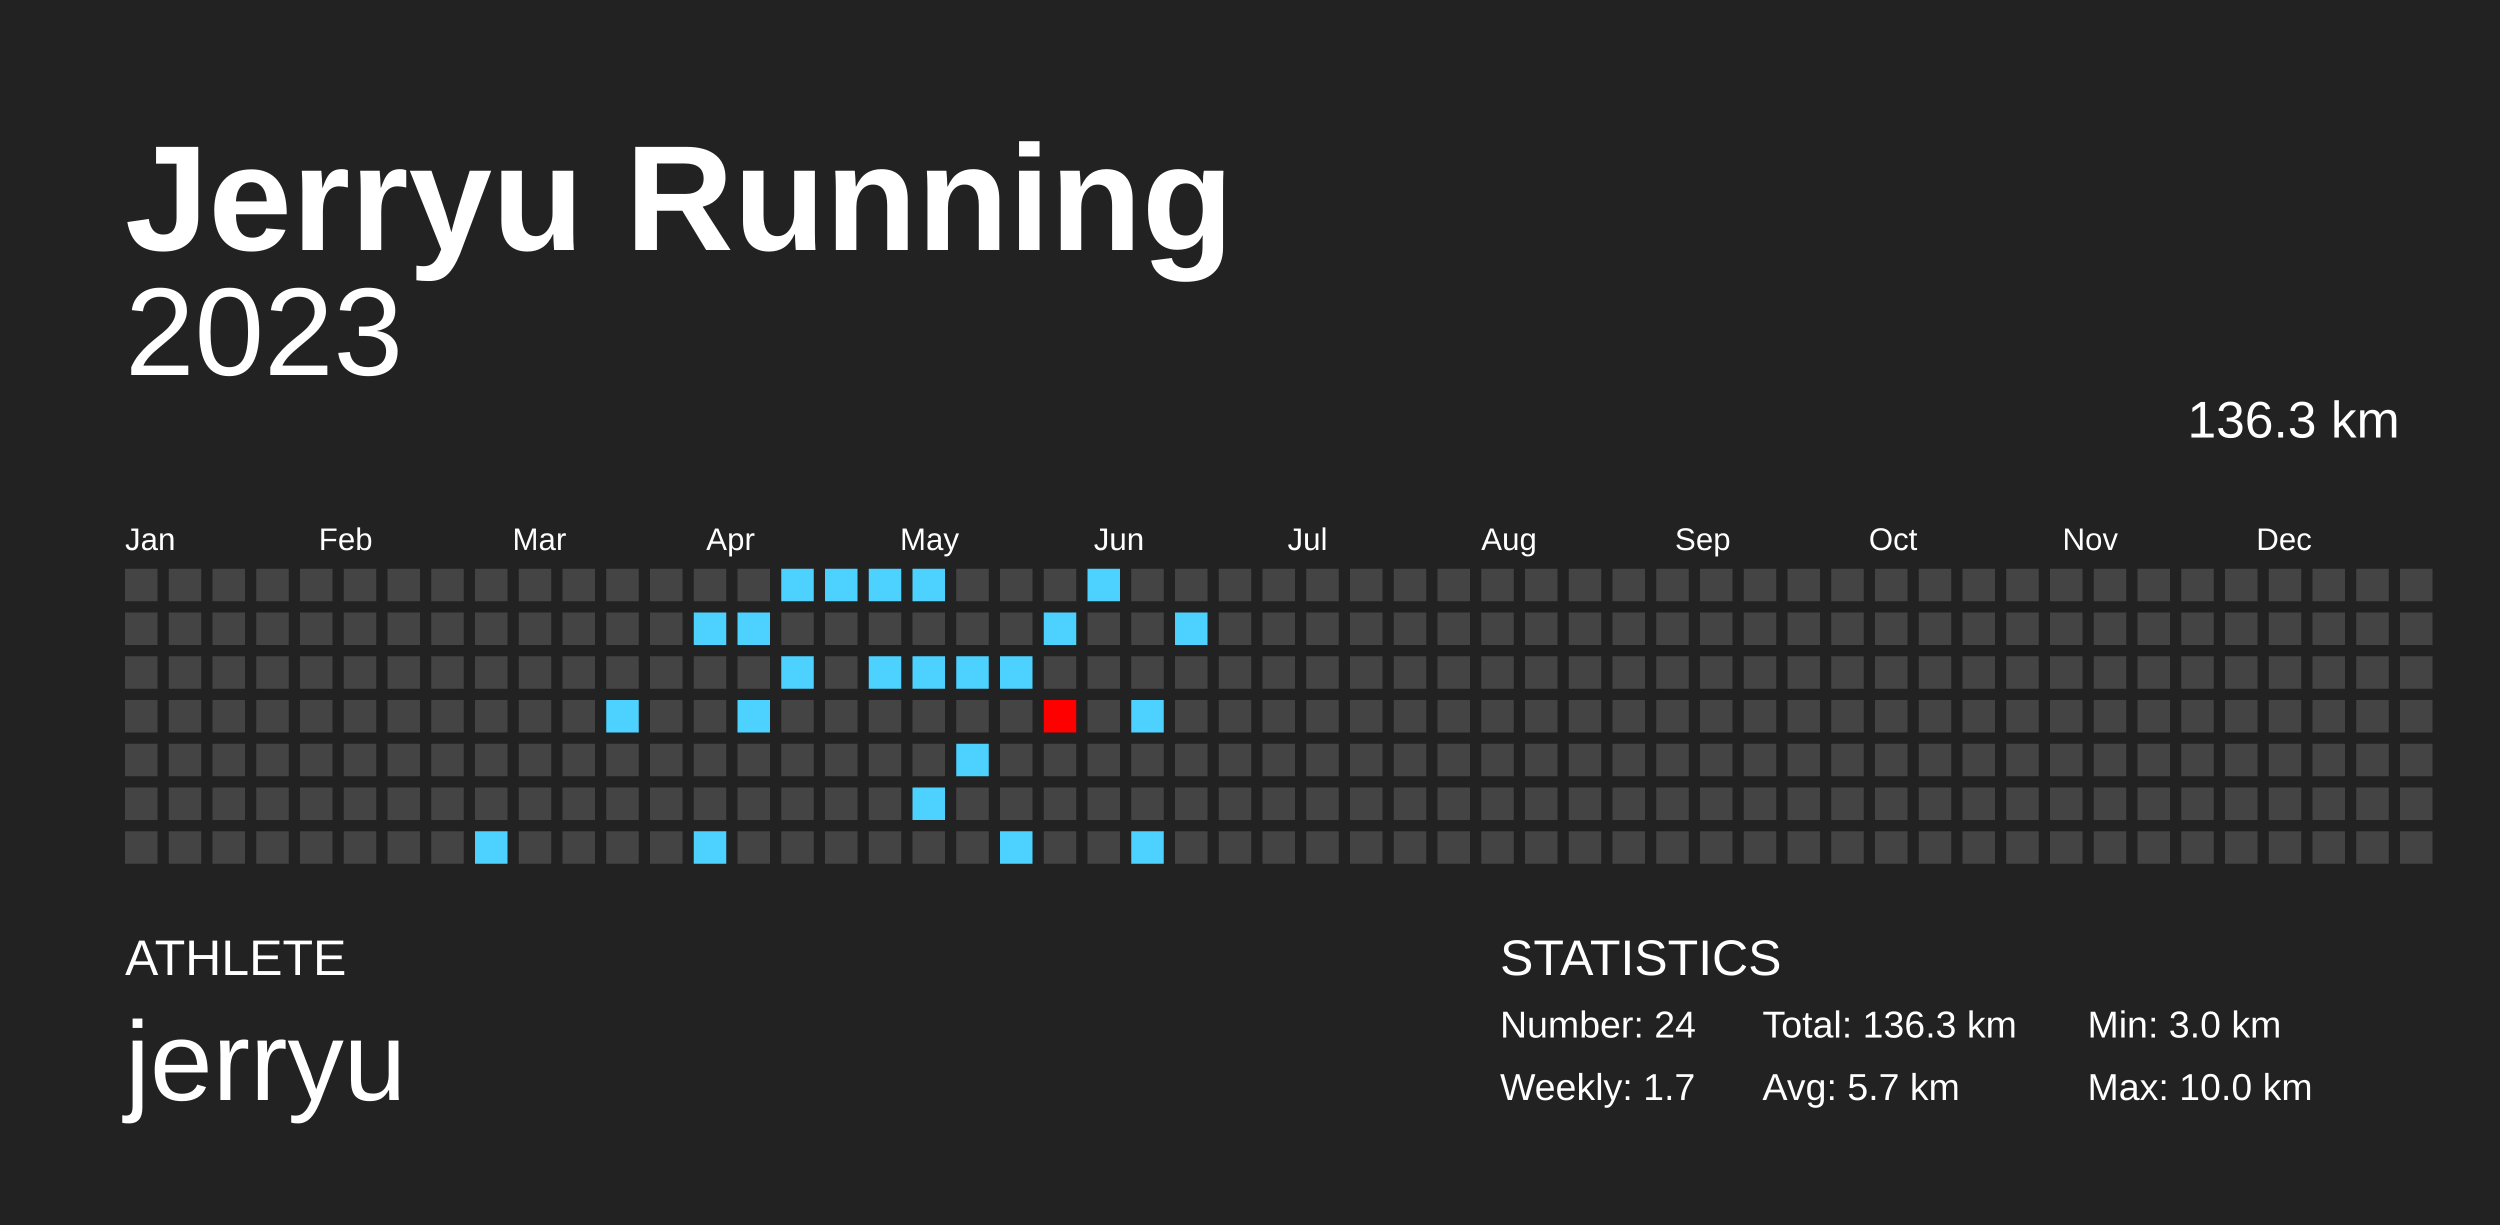
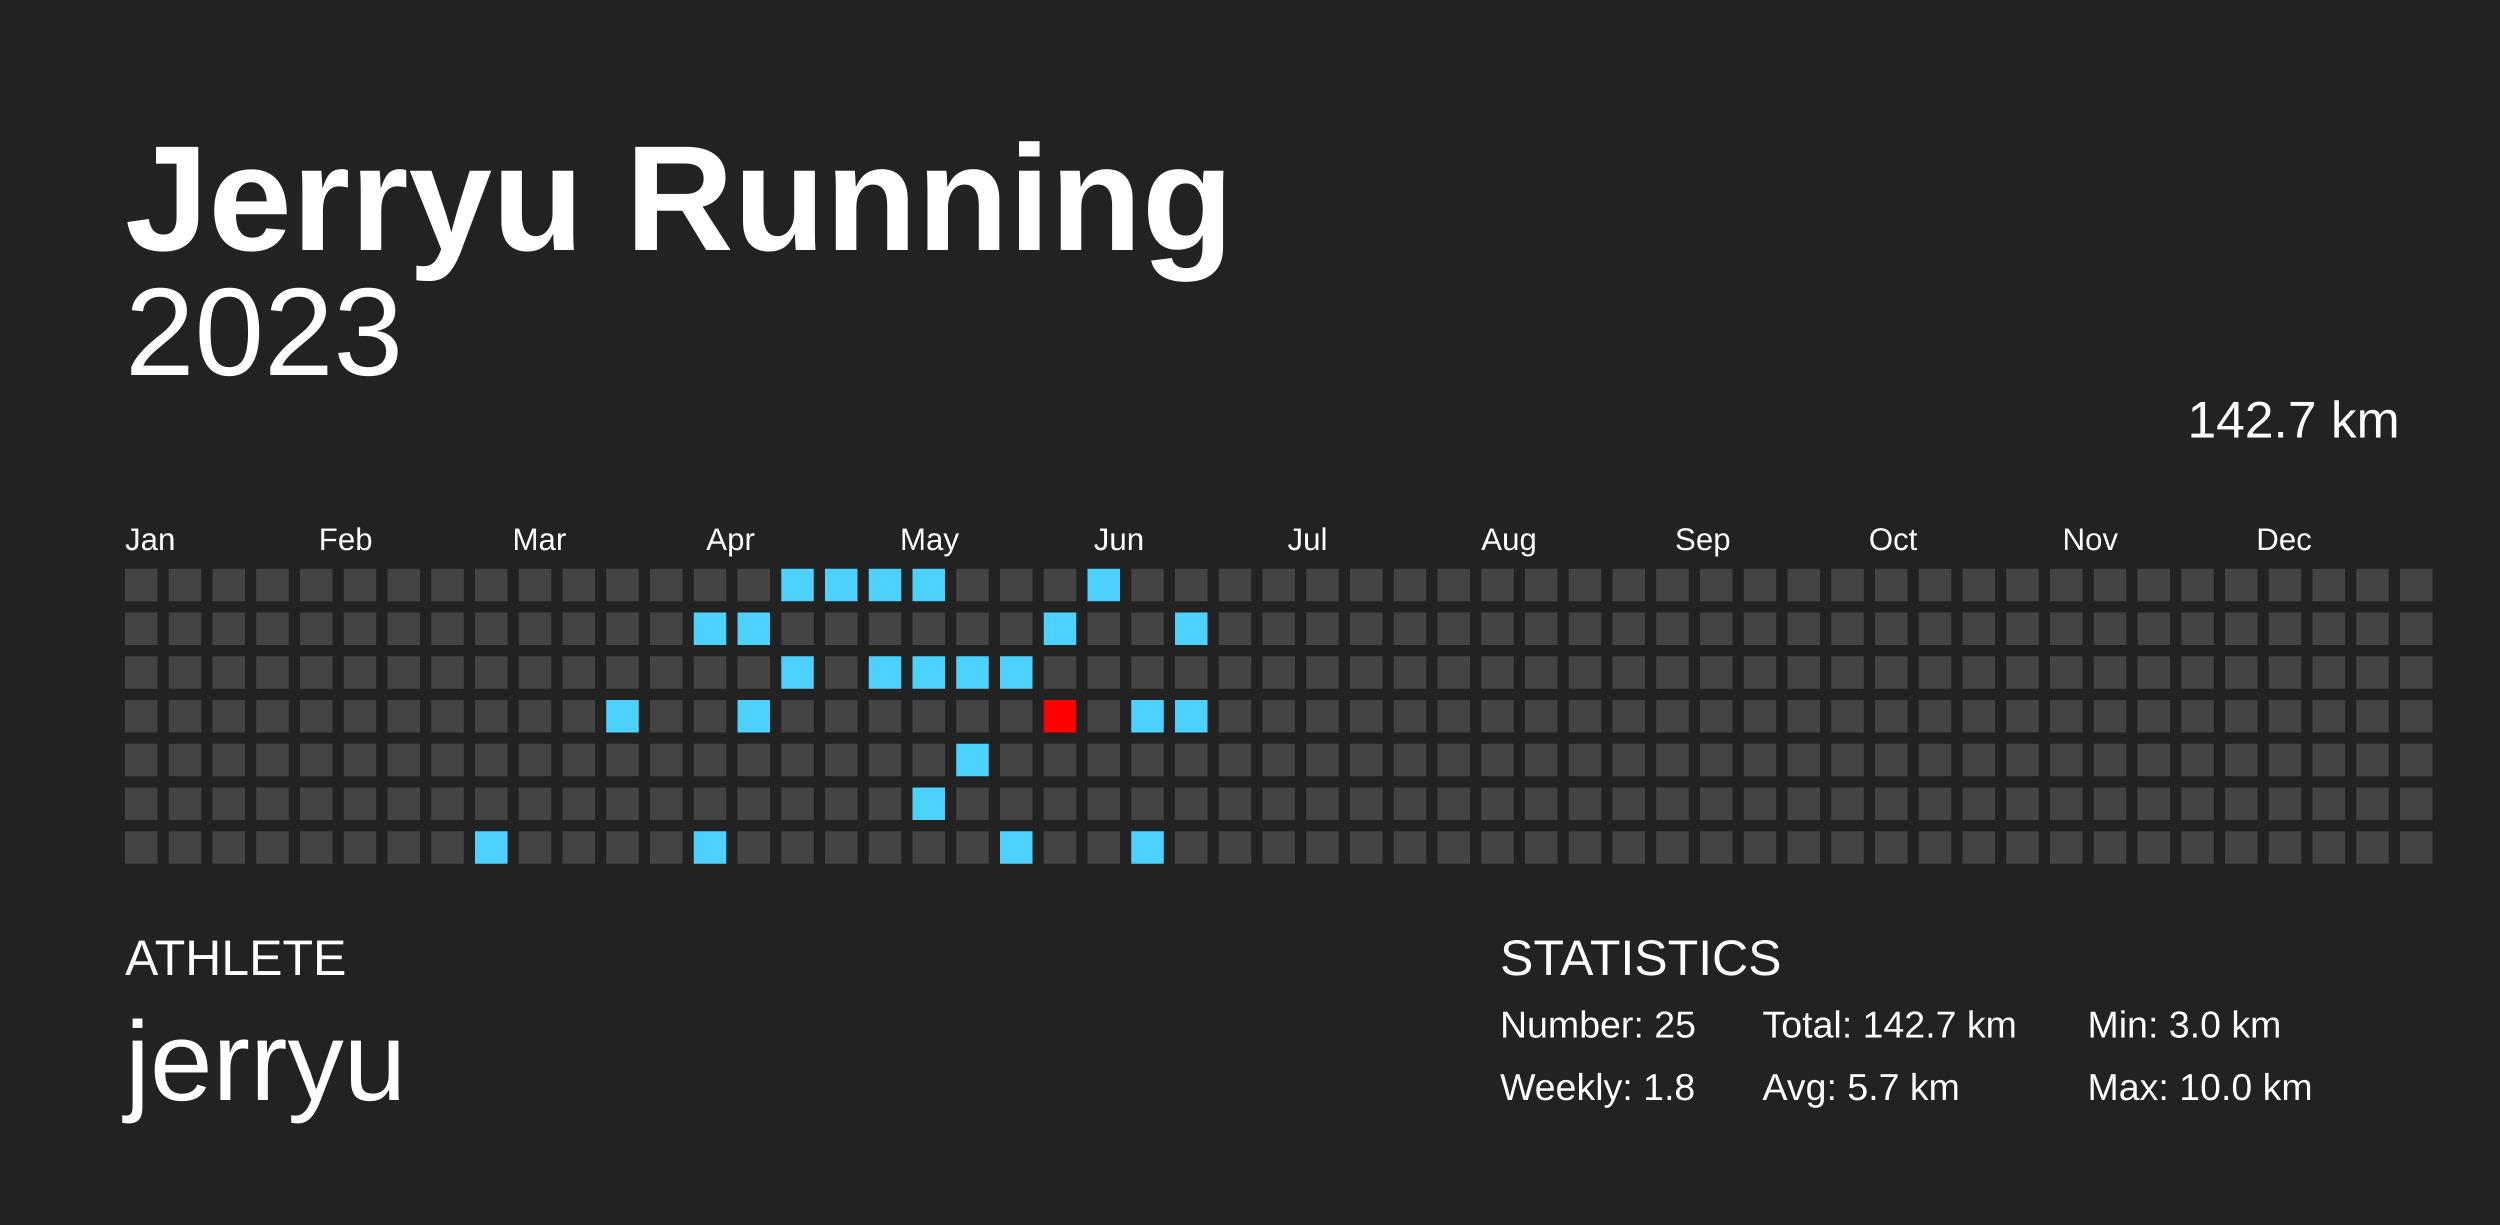
<svg xmlns="http://www.w3.org/2000/svg" baseProfile="full" height="98mm" version="1.1" viewBox="0,0,200,98" width="200mm">
  <defs />
  <rect fill="#222222" height="98" width="200" x="0" y="0" />
  <text fill="#FFFFFF" style="font-size:12px; font-family:Arial; font-weight:bold;" x="10" y="20">Jerryu Running</text>
  <text fill="#FFFFFF" style="font-size:4px; font-family:Arial" x="10" y="78">ATHLETE</text>
  <text fill="#FFFFFF" style="font-size:9px; font-family:Arial" x="10" y="88">jerryu</text>
  <text fill="#FFFFFF" style="font-size:4px; font-family:Arial" x="120" y="78">STATISTICS</text>
-   <text fill="#FFFFFF" style="font-size:3px; font-family:Arial" x="120" y="83">Number: 24</text>
-   <text fill="#FFFFFF" style="font-size:3px; font-family:Arial" x="120" y="88">Weekly: 1.7</text>
-   <text fill="#FFFFFF" style="font-size:3px; font-family:Arial" x="141" y="83">Total: 136.3 km</text>
+   <text fill="#FFFFFF" style="font-size:3px; font-family:Arial" x="120" y="83">Number: 25</text>
+   <text fill="#FFFFFF" style="font-size:3px; font-family:Arial" x="120" y="88">Weekly: 1.8</text>
+   <text fill="#FFFFFF" style="font-size:3px; font-family:Arial" x="141" y="83">Total: 142.7 km</text>
  <text fill="#FFFFFF" style="font-size:3px; font-family:Arial" x="141" y="88">Avg: 5.7 km</text>
  <text fill="#FFFFFF" style="font-size:3px; font-family:Arial" x="167" y="83">Min: 3.0 km</text>
  <text fill="#FFFFFF" style="font-size:3px; font-family:Arial" x="167" y="88">Max: 10.0 km</text>
  <text alignment-baseline="hanging" fill="#FFFFFF" style="font-size:10.0px; font-family:Arial;" x="10" y="30">2023</text>
-   <text alignment-baseline="hanging" fill="#FFFFFF" style="font-size:4.125px; font-family:Arial;" x="175" y="35">136.3 km</text>
+   <text alignment-baseline="hanging" fill="#FFFFFF" style="font-size:4.125px; font-family:Arial;" x="175" y="35">142.7 km</text>
  <text fill="#FFFFFF" style="font-size:2.5px; font-family:Arial" x="10.0" y="44">Jan</text>
  <text fill="#FFFFFF" style="font-size:2.5px; font-family:Arial" x="25.5" y="44">Feb</text>
  <text fill="#FFFFFF" style="font-size:2.5px; font-family:Arial" x="41.0" y="44">Mar</text>
  <text fill="#FFFFFF" style="font-size:2.5px; font-family:Arial" x="56.5" y="44">Apr</text>
  <text fill="#FFFFFF" style="font-size:2.5px; font-family:Arial" x="72.0" y="44">May</text>
  <text fill="#FFFFFF" style="font-size:2.5px; font-family:Arial" x="87.5" y="44">Jun</text>
  <text fill="#FFFFFF" style="font-size:2.5px; font-family:Arial" x="103.0" y="44">Jul</text>
  <text fill="#FFFFFF" style="font-size:2.5px; font-family:Arial" x="118.5" y="44">Aug</text>
  <text fill="#FFFFFF" style="font-size:2.5px; font-family:Arial" x="134.0" y="44">Sep</text>
  <text fill="#FFFFFF" style="font-size:2.5px; font-family:Arial" x="149.5" y="44">Oct</text>
  <text fill="#FFFFFF" style="font-size:2.5px; font-family:Arial" x="165.0" y="44">Nov</text>
  <text fill="#FFFFFF" style="font-size:2.5px; font-family:Arial" x="180.5" y="44">Dec</text>
  <rect fill="#444444" height="2.6" width="2.6" x="10.0" y="45.5" />
  <rect fill="#444444" height="2.6" width="2.6" x="10.0" y="49.0" />
  <rect fill="#444444" height="2.6" width="2.6" x="10.0" y="52.5" />
  <rect fill="#444444" height="2.6" width="2.6" x="10.0" y="56.0" />
  <rect fill="#444444" height="2.6" width="2.6" x="10.0" y="59.5" />
  <rect fill="#444444" height="2.6" width="2.6" x="10.0" y="63.0" />
  <rect fill="#444444" height="2.6" width="2.6" x="10.0" y="66.5" />
  <rect fill="#444444" height="2.6" width="2.6" x="13.5" y="45.5" />
  <rect fill="#444444" height="2.6" width="2.6" x="13.5" y="49.0" />
  <rect fill="#444444" height="2.6" width="2.6" x="13.5" y="52.5" />
  <rect fill="#444444" height="2.6" width="2.6" x="13.5" y="56.0" />
  <rect fill="#444444" height="2.6" width="2.6" x="13.5" y="59.5" />
  <rect fill="#444444" height="2.6" width="2.6" x="13.5" y="63.0" />
  <rect fill="#444444" height="2.6" width="2.6" x="13.5" y="66.5" />
  <rect fill="#444444" height="2.6" width="2.6" x="17.0" y="45.5" />
  <rect fill="#444444" height="2.6" width="2.6" x="17.0" y="49.0" />
  <rect fill="#444444" height="2.6" width="2.6" x="17.0" y="52.5" />
  <rect fill="#444444" height="2.6" width="2.6" x="17.0" y="56.0" />
  <rect fill="#444444" height="2.6" width="2.6" x="17.0" y="59.5" />
  <rect fill="#444444" height="2.6" width="2.6" x="17.0" y="63.0" />
  <rect fill="#444444" height="2.6" width="2.6" x="17.0" y="66.5" />
  <rect fill="#444444" height="2.6" width="2.6" x="20.5" y="45.5" />
  <rect fill="#444444" height="2.6" width="2.6" x="20.5" y="49.0" />
  <rect fill="#444444" height="2.6" width="2.6" x="20.5" y="52.5" />
  <rect fill="#444444" height="2.6" width="2.6" x="20.5" y="56.0" />
  <rect fill="#444444" height="2.6" width="2.6" x="20.5" y="59.5" />
  <rect fill="#444444" height="2.6" width="2.6" x="20.5" y="63.0" />
  <rect fill="#444444" height="2.6" width="2.6" x="20.5" y="66.5" />
  <rect fill="#444444" height="2.6" width="2.6" x="24.0" y="45.5" />
  <rect fill="#444444" height="2.6" width="2.6" x="24.0" y="49.0" />
  <rect fill="#444444" height="2.6" width="2.6" x="24.0" y="52.5" />
  <rect fill="#444444" height="2.6" width="2.6" x="24.0" y="56.0" />
  <rect fill="#444444" height="2.6" width="2.6" x="24.0" y="59.5" />
  <rect fill="#444444" height="2.6" width="2.6" x="24.0" y="63.0" />
  <rect fill="#444444" height="2.6" width="2.6" x="24.0" y="66.5" />
  <rect fill="#444444" height="2.6" width="2.6" x="27.5" y="45.5" />
  <rect fill="#444444" height="2.6" width="2.6" x="27.5" y="49.0" />
  <rect fill="#444444" height="2.6" width="2.6" x="27.5" y="52.5" />
  <rect fill="#444444" height="2.6" width="2.6" x="27.5" y="56.0" />
  <rect fill="#444444" height="2.6" width="2.6" x="27.5" y="59.5" />
  <rect fill="#444444" height="2.6" width="2.6" x="27.5" y="63.0" />
  <rect fill="#444444" height="2.6" width="2.6" x="27.5" y="66.5" />
  <rect fill="#444444" height="2.6" width="2.6" x="31.0" y="45.5" />
  <rect fill="#444444" height="2.6" width="2.6" x="31.0" y="49.0" />
  <rect fill="#444444" height="2.6" width="2.6" x="31.0" y="52.5" />
  <rect fill="#444444" height="2.6" width="2.6" x="31.0" y="56.0" />
  <rect fill="#444444" height="2.6" width="2.6" x="31.0" y="59.5" />
  <rect fill="#444444" height="2.6" width="2.6" x="31.0" y="63.0" />
  <rect fill="#444444" height="2.6" width="2.6" x="31.0" y="66.5" />
  <rect fill="#444444" height="2.6" width="2.6" x="34.5" y="45.5" />
  <rect fill="#444444" height="2.6" width="2.6" x="34.5" y="49.0" />
  <rect fill="#444444" height="2.6" width="2.6" x="34.5" y="52.5" />
  <rect fill="#444444" height="2.6" width="2.6" x="34.5" y="56.0" />
  <rect fill="#444444" height="2.6" width="2.6" x="34.5" y="59.5" />
  <rect fill="#444444" height="2.6" width="2.6" x="34.5" y="63.0" />
  <rect fill="#444444" height="2.6" width="2.6" x="34.5" y="66.5" />
  <rect fill="#444444" height="2.6" width="2.6" x="38.0" y="45.5" />
  <rect fill="#444444" height="2.6" width="2.6" x="38.0" y="49.0" />
  <rect fill="#444444" height="2.6" width="2.6" x="38.0" y="52.5" />
  <rect fill="#444444" height="2.6" width="2.6" x="38.0" y="56.0" />
  <rect fill="#444444" height="2.6" width="2.6" x="38.0" y="59.5" />
  <rect fill="#444444" height="2.6" width="2.6" x="38.0" y="63.0" />
  <rect fill="#4dd2ff" height="2.6" width="2.6" x="38.0" y="66.5" />
  <rect fill="#444444" height="2.6" width="2.6" x="41.5" y="45.5" />
  <rect fill="#444444" height="2.6" width="2.6" x="41.5" y="49.0" />
  <rect fill="#444444" height="2.6" width="2.6" x="41.5" y="52.5" />
  <rect fill="#444444" height="2.6" width="2.6" x="41.5" y="56.0" />
  <rect fill="#444444" height="2.6" width="2.6" x="41.5" y="59.5" />
  <rect fill="#444444" height="2.6" width="2.6" x="41.5" y="63.0" />
  <rect fill="#444444" height="2.6" width="2.6" x="41.5" y="66.5" />
  <rect fill="#444444" height="2.6" width="2.6" x="45.0" y="45.5" />
  <rect fill="#444444" height="2.6" width="2.6" x="45.0" y="49.0" />
  <rect fill="#444444" height="2.6" width="2.6" x="45.0" y="52.5" />
  <rect fill="#444444" height="2.6" width="2.6" x="45.0" y="56.0" />
  <rect fill="#444444" height="2.6" width="2.6" x="45.0" y="59.5" />
  <rect fill="#444444" height="2.6" width="2.6" x="45.0" y="63.0" />
  <rect fill="#444444" height="2.6" width="2.6" x="45.0" y="66.5" />
  <rect fill="#444444" height="2.6" width="2.6" x="48.5" y="45.5" />
  <rect fill="#444444" height="2.6" width="2.6" x="48.5" y="49.0" />
  <rect fill="#444444" height="2.6" width="2.6" x="48.5" y="52.5" />
  <rect fill="#4dd2ff" height="2.6" width="2.6" x="48.5" y="56.0" />
  <rect fill="#444444" height="2.6" width="2.6" x="48.5" y="59.5" />
  <rect fill="#444444" height="2.6" width="2.6" x="48.5" y="63.0" />
  <rect fill="#444444" height="2.6" width="2.6" x="48.5" y="66.5" />
  <rect fill="#444444" height="2.6" width="2.6" x="52.0" y="45.5" />
  <rect fill="#444444" height="2.6" width="2.6" x="52.0" y="49.0" />
  <rect fill="#444444" height="2.6" width="2.6" x="52.0" y="52.5" />
  <rect fill="#444444" height="2.6" width="2.6" x="52.0" y="56.0" />
  <rect fill="#444444" height="2.6" width="2.6" x="52.0" y="59.5" />
  <rect fill="#444444" height="2.6" width="2.6" x="52.0" y="63.0" />
  <rect fill="#444444" height="2.6" width="2.6" x="52.0" y="66.5" />
  <rect fill="#444444" height="2.6" width="2.6" x="55.5" y="45.5" />
  <rect fill="#4dd2ff" height="2.6" width="2.6" x="55.5" y="49.0" />
  <rect fill="#444444" height="2.6" width="2.6" x="55.5" y="52.5" />
  <rect fill="#444444" height="2.6" width="2.6" x="55.5" y="56.0" />
  <rect fill="#444444" height="2.6" width="2.6" x="55.5" y="59.5" />
  <rect fill="#444444" height="2.6" width="2.6" x="55.5" y="63.0" />
  <rect fill="#4dd2ff" height="2.6" width="2.6" x="55.5" y="66.5" />
  <rect fill="#444444" height="2.6" width="2.6" x="59.0" y="45.5" />
  <rect fill="#4dd2ff" height="2.6" width="2.6" x="59.0" y="49.0" />
  <rect fill="#444444" height="2.6" width="2.6" x="59.0" y="52.5" />
  <rect fill="#4dd2ff" height="2.6" width="2.6" x="59.0" y="56.0" />
  <rect fill="#444444" height="2.6" width="2.6" x="59.0" y="59.5" />
  <rect fill="#444444" height="2.6" width="2.6" x="59.0" y="63.0" />
  <rect fill="#444444" height="2.6" width="2.6" x="59.0" y="66.5" />
  <rect fill="#4dd2ff" height="2.6" width="2.6" x="62.5" y="45.5" />
  <rect fill="#444444" height="2.6" width="2.6" x="62.5" y="49.0" />
  <rect fill="#4dd2ff" height="2.6" width="2.6" x="62.5" y="52.5" />
  <rect fill="#444444" height="2.6" width="2.6" x="62.5" y="56.0" />
  <rect fill="#444444" height="2.6" width="2.6" x="62.5" y="59.5" />
  <rect fill="#444444" height="2.6" width="2.6" x="62.5" y="63.0" />
  <rect fill="#444444" height="2.6" width="2.6" x="62.5" y="66.5" />
  <rect fill="#4dd2ff" height="2.6" width="2.6" x="66.0" y="45.5" />
  <rect fill="#444444" height="2.6" width="2.6" x="66.0" y="49.0" />
  <rect fill="#444444" height="2.6" width="2.6" x="66.0" y="52.5" />
  <rect fill="#444444" height="2.6" width="2.6" x="66.0" y="56.0" />
  <rect fill="#444444" height="2.6" width="2.6" x="66.0" y="59.5" />
  <rect fill="#444444" height="2.6" width="2.6" x="66.0" y="63.0" />
  <rect fill="#444444" height="2.6" width="2.6" x="66.0" y="66.5" />
  <rect fill="#4dd2ff" height="2.6" width="2.6" x="69.5" y="45.5" />
  <rect fill="#444444" height="2.6" width="2.6" x="69.5" y="49.0" />
  <rect fill="#4dd2ff" height="2.6" width="2.6" x="69.5" y="52.5" />
  <rect fill="#444444" height="2.6" width="2.6" x="69.5" y="56.0" />
  <rect fill="#444444" height="2.6" width="2.6" x="69.5" y="59.5" />
  <rect fill="#444444" height="2.6" width="2.6" x="69.5" y="63.0" />
  <rect fill="#444444" height="2.6" width="2.6" x="69.5" y="66.5" />
  <rect fill="#4dd2ff" height="2.6" width="2.6" x="73.0" y="45.5" />
  <rect fill="#444444" height="2.6" width="2.6" x="73.0" y="49.0" />
  <rect fill="#4dd2ff" height="2.6" width="2.6" x="73.0" y="52.5" />
  <rect fill="#444444" height="2.6" width="2.6" x="73.0" y="56.0" />
  <rect fill="#444444" height="2.6" width="2.6" x="73.0" y="59.5" />
  <rect fill="#4dd2ff" height="2.6" width="2.6" x="73.0" y="63.0" />
  <rect fill="#444444" height="2.6" width="2.6" x="73.0" y="66.5" />
  <rect fill="#444444" height="2.6" width="2.6" x="76.5" y="45.5" />
  <rect fill="#444444" height="2.6" width="2.6" x="76.5" y="49.0" />
  <rect fill="#4dd2ff" height="2.6" width="2.6" x="76.5" y="52.5" />
  <rect fill="#444444" height="2.6" width="2.6" x="76.5" y="56.0" />
  <rect fill="#4dd2ff" height="2.6" width="2.6" x="76.5" y="59.5" />
  <rect fill="#444444" height="2.6" width="2.6" x="76.5" y="63.0" />
  <rect fill="#444444" height="2.6" width="2.6" x="76.5" y="66.5" />
  <rect fill="#444444" height="2.6" width="2.6" x="80.0" y="45.5" />
  <rect fill="#444444" height="2.6" width="2.6" x="80.0" y="49.0" />
  <rect fill="#4dd2ff" height="2.6" width="2.6" x="80.0" y="52.5" />
  <rect fill="#444444" height="2.6" width="2.6" x="80.0" y="56.0" />
  <rect fill="#444444" height="2.6" width="2.6" x="80.0" y="59.5" />
  <rect fill="#444444" height="2.6" width="2.6" x="80.0" y="63.0" />
  <rect fill="#4dd2ff" height="2.6" width="2.6" x="80.0" y="66.5" />
  <rect fill="#444444" height="2.6" width="2.6" x="83.5" y="45.5" />
  <rect fill="#4dd2ff" height="2.6" width="2.6" x="83.5" y="49.0" />
  <rect fill="#444444" height="2.6" width="2.6" x="83.5" y="52.5" />
  <rect fill="#ff0000" height="2.6" width="2.6" x="83.5" y="56.0" />
  <rect fill="#444444" height="2.6" width="2.6" x="83.5" y="59.5" />
  <rect fill="#444444" height="2.6" width="2.6" x="83.5" y="63.0" />
  <rect fill="#444444" height="2.6" width="2.6" x="83.5" y="66.5" />
  <rect fill="#4dd2ff" height="2.6" width="2.6" x="87.0" y="45.5" />
  <rect fill="#444444" height="2.6" width="2.6" x="87.0" y="49.0" />
  <rect fill="#444444" height="2.6" width="2.6" x="87.0" y="52.5" />
  <rect fill="#444444" height="2.6" width="2.6" x="87.0" y="56.0" />
  <rect fill="#444444" height="2.6" width="2.6" x="87.0" y="59.5" />
  <rect fill="#444444" height="2.6" width="2.6" x="87.0" y="63.0" />
  <rect fill="#444444" height="2.6" width="2.6" x="87.0" y="66.5" />
  <rect fill="#444444" height="2.6" width="2.6" x="90.5" y="45.5" />
  <rect fill="#444444" height="2.6" width="2.6" x="90.5" y="49.0" />
  <rect fill="#444444" height="2.6" width="2.6" x="90.5" y="52.5" />
  <rect fill="#4dd2ff" height="2.6" width="2.6" x="90.5" y="56.0" />
  <rect fill="#444444" height="2.6" width="2.6" x="90.5" y="59.5" />
  <rect fill="#444444" height="2.6" width="2.6" x="90.5" y="63.0" />
  <rect fill="#4dd2ff" height="2.6" width="2.6" x="90.5" y="66.5" />
  <rect fill="#444444" height="2.6" width="2.6" x="94.0" y="45.5" />
  <rect fill="#4dd2ff" height="2.6" width="2.6" x="94.0" y="49.0" />
  <rect fill="#444444" height="2.6" width="2.6" x="94.0" y="52.5" />
-   <rect fill="#444444" height="2.6" width="2.6" x="94.0" y="56.0" />
+   <rect fill="#4dd2ff" height="2.6" width="2.6" x="94.0" y="56.0" />
  <rect fill="#444444" height="2.6" width="2.6" x="94.0" y="59.5" />
  <rect fill="#444444" height="2.6" width="2.6" x="94.0" y="63.0" />
  <rect fill="#444444" height="2.6" width="2.6" x="94.0" y="66.5" />
  <rect fill="#444444" height="2.6" width="2.6" x="97.5" y="45.5" />
  <rect fill="#444444" height="2.6" width="2.6" x="97.5" y="49.0" />
  <rect fill="#444444" height="2.6" width="2.6" x="97.5" y="52.5" />
  <rect fill="#444444" height="2.6" width="2.6" x="97.5" y="56.0" />
  <rect fill="#444444" height="2.6" width="2.6" x="97.5" y="59.5" />
  <rect fill="#444444" height="2.6" width="2.6" x="97.5" y="63.0" />
  <rect fill="#444444" height="2.6" width="2.6" x="97.5" y="66.5" />
  <rect fill="#444444" height="2.6" width="2.6" x="101.0" y="45.5" />
  <rect fill="#444444" height="2.6" width="2.6" x="101.0" y="49.0" />
  <rect fill="#444444" height="2.6" width="2.6" x="101.0" y="52.5" />
  <rect fill="#444444" height="2.6" width="2.6" x="101.0" y="56.0" />
  <rect fill="#444444" height="2.6" width="2.6" x="101.0" y="59.5" />
  <rect fill="#444444" height="2.6" width="2.6" x="101.0" y="63.0" />
  <rect fill="#444444" height="2.6" width="2.6" x="101.0" y="66.5" />
  <rect fill="#444444" height="2.6" width="2.6" x="104.5" y="45.5" />
  <rect fill="#444444" height="2.6" width="2.6" x="104.5" y="49.0" />
  <rect fill="#444444" height="2.6" width="2.6" x="104.5" y="52.5" />
  <rect fill="#444444" height="2.6" width="2.6" x="104.5" y="56.0" />
  <rect fill="#444444" height="2.6" width="2.6" x="104.5" y="59.5" />
  <rect fill="#444444" height="2.6" width="2.6" x="104.5" y="63.0" />
  <rect fill="#444444" height="2.6" width="2.6" x="104.5" y="66.5" />
  <rect fill="#444444" height="2.6" width="2.6" x="108.0" y="45.5" />
  <rect fill="#444444" height="2.6" width="2.6" x="108.0" y="49.0" />
  <rect fill="#444444" height="2.6" width="2.6" x="108.0" y="52.5" />
  <rect fill="#444444" height="2.6" width="2.6" x="108.0" y="56.0" />
  <rect fill="#444444" height="2.6" width="2.6" x="108.0" y="59.5" />
  <rect fill="#444444" height="2.6" width="2.6" x="108.0" y="63.0" />
  <rect fill="#444444" height="2.6" width="2.6" x="108.0" y="66.5" />
  <rect fill="#444444" height="2.6" width="2.6" x="111.5" y="45.5" />
  <rect fill="#444444" height="2.6" width="2.6" x="111.5" y="49.0" />
  <rect fill="#444444" height="2.6" width="2.6" x="111.5" y="52.5" />
  <rect fill="#444444" height="2.6" width="2.6" x="111.5" y="56.0" />
  <rect fill="#444444" height="2.6" width="2.6" x="111.5" y="59.5" />
  <rect fill="#444444" height="2.6" width="2.6" x="111.5" y="63.0" />
  <rect fill="#444444" height="2.6" width="2.6" x="111.5" y="66.5" />
  <rect fill="#444444" height="2.6" width="2.6" x="115.0" y="45.5" />
  <rect fill="#444444" height="2.6" width="2.6" x="115.0" y="49.0" />
  <rect fill="#444444" height="2.6" width="2.6" x="115.0" y="52.5" />
  <rect fill="#444444" height="2.6" width="2.6" x="115.0" y="56.0" />
  <rect fill="#444444" height="2.6" width="2.6" x="115.0" y="59.5" />
  <rect fill="#444444" height="2.6" width="2.6" x="115.0" y="63.0" />
  <rect fill="#444444" height="2.6" width="2.6" x="115.0" y="66.5" />
  <rect fill="#444444" height="2.6" width="2.6" x="118.5" y="45.5" />
  <rect fill="#444444" height="2.6" width="2.6" x="118.5" y="49.0" />
  <rect fill="#444444" height="2.6" width="2.6" x="118.5" y="52.5" />
  <rect fill="#444444" height="2.6" width="2.6" x="118.5" y="56.0" />
  <rect fill="#444444" height="2.6" width="2.6" x="118.5" y="59.5" />
  <rect fill="#444444" height="2.6" width="2.6" x="118.5" y="63.0" />
  <rect fill="#444444" height="2.6" width="2.6" x="118.5" y="66.5" />
  <rect fill="#444444" height="2.6" width="2.6" x="122.0" y="45.5" />
  <rect fill="#444444" height="2.6" width="2.6" x="122.0" y="49.0" />
  <rect fill="#444444" height="2.6" width="2.6" x="122.0" y="52.5" />
  <rect fill="#444444" height="2.6" width="2.6" x="122.0" y="56.0" />
  <rect fill="#444444" height="2.6" width="2.6" x="122.0" y="59.5" />
  <rect fill="#444444" height="2.6" width="2.6" x="122.0" y="63.0" />
  <rect fill="#444444" height="2.6" width="2.6" x="122.0" y="66.5" />
  <rect fill="#444444" height="2.6" width="2.6" x="125.5" y="45.5" />
  <rect fill="#444444" height="2.6" width="2.6" x="125.5" y="49.0" />
  <rect fill="#444444" height="2.6" width="2.6" x="125.5" y="52.5" />
  <rect fill="#444444" height="2.6" width="2.6" x="125.5" y="56.0" />
  <rect fill="#444444" height="2.6" width="2.6" x="125.5" y="59.5" />
  <rect fill="#444444" height="2.6" width="2.6" x="125.5" y="63.0" />
  <rect fill="#444444" height="2.6" width="2.6" x="125.5" y="66.5" />
  <rect fill="#444444" height="2.6" width="2.6" x="129.0" y="45.5" />
  <rect fill="#444444" height="2.6" width="2.6" x="129.0" y="49.0" />
  <rect fill="#444444" height="2.6" width="2.6" x="129.0" y="52.5" />
  <rect fill="#444444" height="2.6" width="2.6" x="129.0" y="56.0" />
  <rect fill="#444444" height="2.6" width="2.6" x="129.0" y="59.5" />
  <rect fill="#444444" height="2.6" width="2.6" x="129.0" y="63.0" />
  <rect fill="#444444" height="2.6" width="2.6" x="129.0" y="66.5" />
  <rect fill="#444444" height="2.6" width="2.6" x="132.5" y="45.5" />
  <rect fill="#444444" height="2.6" width="2.6" x="132.5" y="49.0" />
  <rect fill="#444444" height="2.6" width="2.6" x="132.5" y="52.5" />
  <rect fill="#444444" height="2.6" width="2.6" x="132.5" y="56.0" />
  <rect fill="#444444" height="2.6" width="2.6" x="132.5" y="59.5" />
  <rect fill="#444444" height="2.6" width="2.6" x="132.5" y="63.0" />
  <rect fill="#444444" height="2.6" width="2.6" x="132.5" y="66.5" />
  <rect fill="#444444" height="2.6" width="2.6" x="136.0" y="45.5" />
  <rect fill="#444444" height="2.6" width="2.6" x="136.0" y="49.0" />
  <rect fill="#444444" height="2.6" width="2.6" x="136.0" y="52.5" />
  <rect fill="#444444" height="2.6" width="2.6" x="136.0" y="56.0" />
  <rect fill="#444444" height="2.6" width="2.6" x="136.0" y="59.5" />
  <rect fill="#444444" height="2.6" width="2.6" x="136.0" y="63.0" />
  <rect fill="#444444" height="2.6" width="2.6" x="136.0" y="66.5" />
  <rect fill="#444444" height="2.6" width="2.6" x="139.5" y="45.5" />
  <rect fill="#444444" height="2.6" width="2.6" x="139.5" y="49.0" />
  <rect fill="#444444" height="2.6" width="2.6" x="139.5" y="52.5" />
  <rect fill="#444444" height="2.6" width="2.6" x="139.5" y="56.0" />
  <rect fill="#444444" height="2.6" width="2.6" x="139.5" y="59.5" />
  <rect fill="#444444" height="2.6" width="2.6" x="139.5" y="63.0" />
  <rect fill="#444444" height="2.6" width="2.6" x="139.5" y="66.5" />
  <rect fill="#444444" height="2.6" width="2.6" x="143.0" y="45.5" />
  <rect fill="#444444" height="2.6" width="2.6" x="143.0" y="49.0" />
  <rect fill="#444444" height="2.6" width="2.6" x="143.0" y="52.5" />
  <rect fill="#444444" height="2.6" width="2.6" x="143.0" y="56.0" />
  <rect fill="#444444" height="2.6" width="2.6" x="143.0" y="59.5" />
  <rect fill="#444444" height="2.6" width="2.6" x="143.0" y="63.0" />
  <rect fill="#444444" height="2.6" width="2.6" x="143.0" y="66.5" />
  <rect fill="#444444" height="2.6" width="2.6" x="146.5" y="45.5" />
  <rect fill="#444444" height="2.6" width="2.6" x="146.5" y="49.0" />
  <rect fill="#444444" height="2.6" width="2.6" x="146.5" y="52.5" />
  <rect fill="#444444" height="2.6" width="2.6" x="146.5" y="56.0" />
  <rect fill="#444444" height="2.6" width="2.6" x="146.5" y="59.5" />
  <rect fill="#444444" height="2.6" width="2.6" x="146.5" y="63.0" />
  <rect fill="#444444" height="2.6" width="2.6" x="146.5" y="66.5" />
  <rect fill="#444444" height="2.6" width="2.6" x="150.0" y="45.5" />
  <rect fill="#444444" height="2.6" width="2.6" x="150.0" y="49.0" />
  <rect fill="#444444" height="2.6" width="2.6" x="150.0" y="52.5" />
  <rect fill="#444444" height="2.6" width="2.6" x="150.0" y="56.0" />
  <rect fill="#444444" height="2.6" width="2.6" x="150.0" y="59.5" />
  <rect fill="#444444" height="2.6" width="2.6" x="150.0" y="63.0" />
  <rect fill="#444444" height="2.6" width="2.6" x="150.0" y="66.5" />
  <rect fill="#444444" height="2.6" width="2.6" x="153.5" y="45.5" />
  <rect fill="#444444" height="2.6" width="2.6" x="153.5" y="49.0" />
  <rect fill="#444444" height="2.6" width="2.6" x="153.5" y="52.5" />
  <rect fill="#444444" height="2.6" width="2.6" x="153.5" y="56.0" />
  <rect fill="#444444" height="2.6" width="2.6" x="153.5" y="59.5" />
  <rect fill="#444444" height="2.6" width="2.6" x="153.5" y="63.0" />
  <rect fill="#444444" height="2.6" width="2.6" x="153.5" y="66.5" />
  <rect fill="#444444" height="2.6" width="2.6" x="157.0" y="45.5" />
  <rect fill="#444444" height="2.6" width="2.6" x="157.0" y="49.0" />
  <rect fill="#444444" height="2.6" width="2.6" x="157.0" y="52.5" />
  <rect fill="#444444" height="2.6" width="2.6" x="157.0" y="56.0" />
  <rect fill="#444444" height="2.6" width="2.6" x="157.0" y="59.5" />
  <rect fill="#444444" height="2.6" width="2.6" x="157.0" y="63.0" />
  <rect fill="#444444" height="2.6" width="2.6" x="157.0" y="66.5" />
  <rect fill="#444444" height="2.6" width="2.6" x="160.5" y="45.5" />
  <rect fill="#444444" height="2.6" width="2.6" x="160.5" y="49.0" />
  <rect fill="#444444" height="2.6" width="2.6" x="160.5" y="52.5" />
  <rect fill="#444444" height="2.6" width="2.6" x="160.5" y="56.0" />
  <rect fill="#444444" height="2.6" width="2.6" x="160.5" y="59.5" />
  <rect fill="#444444" height="2.6" width="2.6" x="160.5" y="63.0" />
  <rect fill="#444444" height="2.6" width="2.6" x="160.5" y="66.5" />
  <rect fill="#444444" height="2.6" width="2.6" x="164.0" y="45.5" />
  <rect fill="#444444" height="2.6" width="2.6" x="164.0" y="49.0" />
  <rect fill="#444444" height="2.6" width="2.6" x="164.0" y="52.5" />
  <rect fill="#444444" height="2.6" width="2.6" x="164.0" y="56.0" />
  <rect fill="#444444" height="2.6" width="2.6" x="164.0" y="59.5" />
  <rect fill="#444444" height="2.6" width="2.6" x="164.0" y="63.0" />
  <rect fill="#444444" height="2.6" width="2.6" x="164.0" y="66.5" />
  <rect fill="#444444" height="2.6" width="2.6" x="167.5" y="45.5" />
  <rect fill="#444444" height="2.6" width="2.6" x="167.5" y="49.0" />
  <rect fill="#444444" height="2.6" width="2.6" x="167.5" y="52.5" />
  <rect fill="#444444" height="2.6" width="2.6" x="167.5" y="56.0" />
  <rect fill="#444444" height="2.6" width="2.6" x="167.5" y="59.5" />
  <rect fill="#444444" height="2.6" width="2.6" x="167.5" y="63.0" />
  <rect fill="#444444" height="2.6" width="2.6" x="167.5" y="66.5" />
  <rect fill="#444444" height="2.6" width="2.6" x="171.0" y="45.5" />
  <rect fill="#444444" height="2.6" width="2.6" x="171.0" y="49.0" />
  <rect fill="#444444" height="2.6" width="2.6" x="171.0" y="52.5" />
  <rect fill="#444444" height="2.6" width="2.6" x="171.0" y="56.0" />
  <rect fill="#444444" height="2.6" width="2.6" x="171.0" y="59.5" />
  <rect fill="#444444" height="2.6" width="2.6" x="171.0" y="63.0" />
  <rect fill="#444444" height="2.6" width="2.6" x="171.0" y="66.5" />
  <rect fill="#444444" height="2.6" width="2.6" x="174.5" y="45.5" />
  <rect fill="#444444" height="2.6" width="2.6" x="174.5" y="49.0" />
  <rect fill="#444444" height="2.6" width="2.6" x="174.5" y="52.5" />
  <rect fill="#444444" height="2.6" width="2.6" x="174.5" y="56.0" />
  <rect fill="#444444" height="2.6" width="2.6" x="174.5" y="59.5" />
  <rect fill="#444444" height="2.6" width="2.6" x="174.5" y="63.0" />
  <rect fill="#444444" height="2.6" width="2.6" x="174.5" y="66.5" />
  <rect fill="#444444" height="2.6" width="2.6" x="178.0" y="45.5" />
  <rect fill="#444444" height="2.6" width="2.6" x="178.0" y="49.0" />
  <rect fill="#444444" height="2.6" width="2.6" x="178.0" y="52.5" />
  <rect fill="#444444" height="2.6" width="2.6" x="178.0" y="56.0" />
  <rect fill="#444444" height="2.6" width="2.6" x="178.0" y="59.5" />
  <rect fill="#444444" height="2.6" width="2.6" x="178.0" y="63.0" />
  <rect fill="#444444" height="2.6" width="2.6" x="178.0" y="66.5" />
  <rect fill="#444444" height="2.6" width="2.6" x="181.5" y="45.5" />
  <rect fill="#444444" height="2.6" width="2.6" x="181.5" y="49.0" />
  <rect fill="#444444" height="2.6" width="2.6" x="181.5" y="52.5" />
  <rect fill="#444444" height="2.6" width="2.6" x="181.5" y="56.0" />
  <rect fill="#444444" height="2.6" width="2.6" x="181.5" y="59.5" />
  <rect fill="#444444" height="2.6" width="2.6" x="181.5" y="63.0" />
  <rect fill="#444444" height="2.6" width="2.6" x="181.5" y="66.5" />
  <rect fill="#444444" height="2.6" width="2.6" x="185.0" y="45.5" />
  <rect fill="#444444" height="2.6" width="2.6" x="185.0" y="49.0" />
  <rect fill="#444444" height="2.6" width="2.6" x="185.0" y="52.5" />
  <rect fill="#444444" height="2.6" width="2.6" x="185.0" y="56.0" />
  <rect fill="#444444" height="2.6" width="2.6" x="185.0" y="59.5" />
  <rect fill="#444444" height="2.6" width="2.6" x="185.0" y="63.0" />
  <rect fill="#444444" height="2.6" width="2.6" x="185.0" y="66.5" />
  <rect fill="#444444" height="2.6" width="2.6" x="188.5" y="45.5" />
  <rect fill="#444444" height="2.6" width="2.6" x="188.5" y="49.0" />
  <rect fill="#444444" height="2.6" width="2.6" x="188.5" y="52.5" />
  <rect fill="#444444" height="2.6" width="2.6" x="188.5" y="56.0" />
  <rect fill="#444444" height="2.6" width="2.6" x="188.5" y="59.5" />
  <rect fill="#444444" height="2.6" width="2.6" x="188.5" y="63.0" />
  <rect fill="#444444" height="2.6" width="2.6" x="188.5" y="66.5" />
  <rect fill="#444444" height="2.6" width="2.6" x="192.0" y="45.5" />
  <rect fill="#444444" height="2.6" width="2.6" x="192.0" y="49.0" />
  <rect fill="#444444" height="2.6" width="2.6" x="192.0" y="52.5" />
  <rect fill="#444444" height="2.6" width="2.6" x="192.0" y="56.0" />
  <rect fill="#444444" height="2.6" width="2.6" x="192.0" y="59.5" />
  <rect fill="#444444" height="2.6" width="2.6" x="192.0" y="63.0" />
  <rect fill="#444444" height="2.6" width="2.6" x="192.0" y="66.5" />
</svg>
